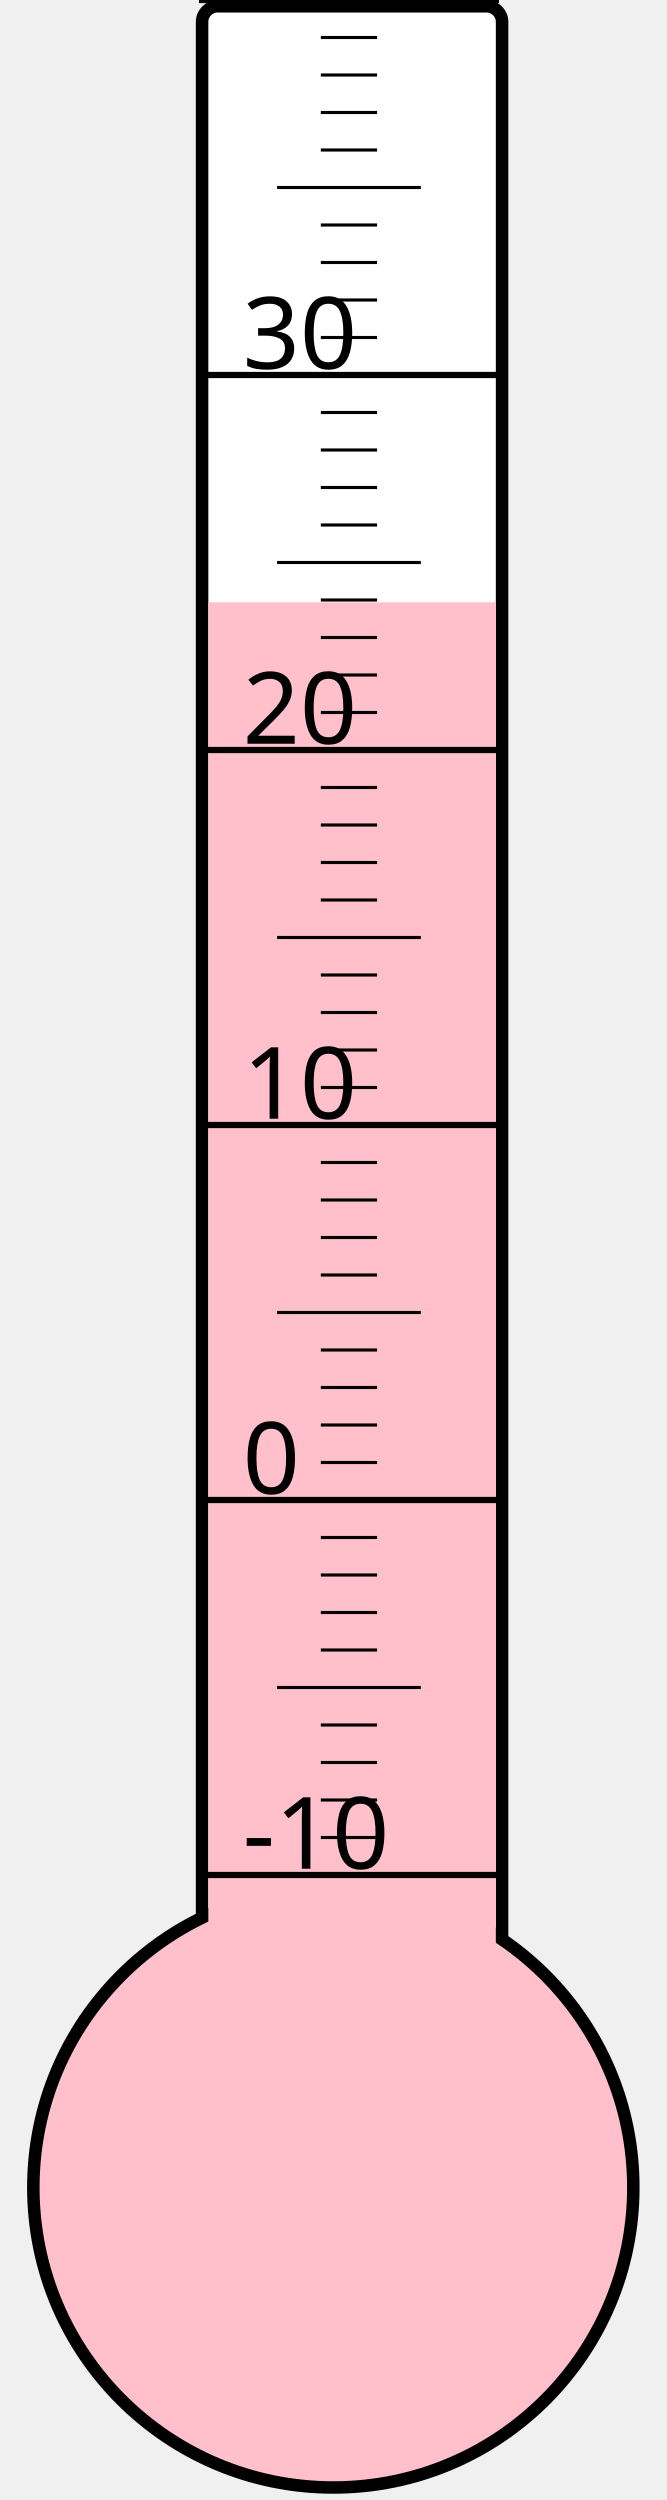
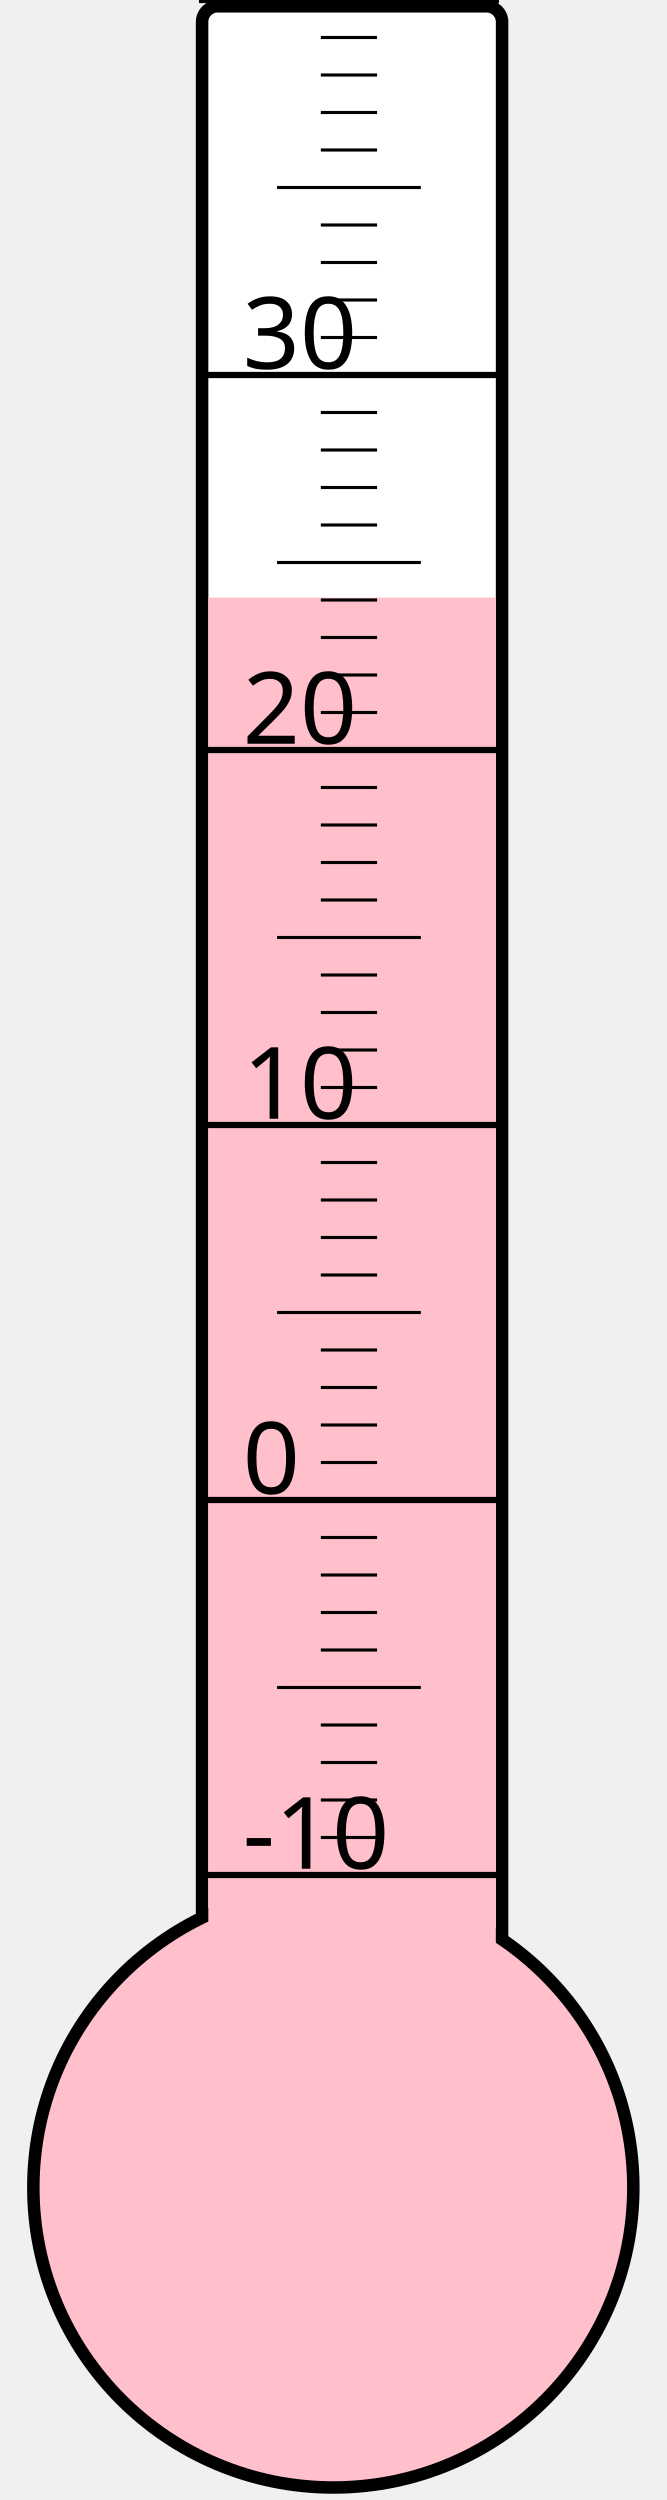
<svg xmlns="http://www.w3.org/2000/svg" width="40px" height="150px" viewBox="0 0 200 800">
  <rect width="200" height="800" x="0" y="0" style="fill: #ffffeb; fill-opacity: 0;" />
  <rect width="96" height="680" x="58" y="2" rx="5" ry="5" style="fill: white; fill-opacity: 1; stroke: black; stroke-width: 4;" />
  <circle cx="100" cy="700" r="96" style="fill: pink; stroke: black; stroke-width: 4;" />
-   <rect width="92" height="507.25" x="60" y="192.75" style="fill: pink; fill-opacity: 1; stroke-width: 0;" />
+   <rect width="92" height="508.75" x="60" y="191.25" style="fill: pink; fill-opacity: 1; stroke-width: 0;" />
  <text x="71" y="598" style="font-family: sans-serif; font-size: 24pt;">-10</text>
  <text x="71" y="478" style="font-family: sans-serif; font-size: 24pt;">0</text>
  <text x="71" y="358" style="font-family: sans-serif; font-size: 24pt;">10</text>
  <text x="71" y="238" style="font-family: sans-serif; font-size: 24pt;">20</text>
  <text x="71" y="118" style="font-family: sans-serif; font-size: 24pt;">30</text>
  <g style="stroke: black;">
    <line x1="57" y1="600" x2="153" y2="600" style="stroke-width: 2;" />
    <line x1="96" y1="588" x2="114" y2="588" style="stroke-width: 1;" />
    <line x1="96" y1="576" x2="114" y2="576" style="stroke-width: 1;" />
    <line x1="96" y1="564" x2="114" y2="564" style="stroke-width: 1;" />
    <line x1="96" y1="552" x2="114" y2="552" style="stroke-width: 1;" />
    <line x1="82" y1="540" x2="128" y2="540" style="stroke-width: 1;" />
    <line x1="96" y1="528" x2="114" y2="528" style="stroke-width: 1;" />
    <line x1="96" y1="516" x2="114" y2="516" style="stroke-width: 1;" />
    <line x1="96" y1="504" x2="114" y2="504" style="stroke-width: 1;" />
    <line x1="96" y1="492" x2="114" y2="492" style="stroke-width: 1;" />
    <line x1="57" y1="480" x2="153" y2="480" style="stroke-width: 2;" />
    <line x1="96" y1="468" x2="114" y2="468" style="stroke-width: 1;" />
    <line x1="96" y1="456" x2="114" y2="456" style="stroke-width: 1;" />
    <line x1="96" y1="444" x2="114" y2="444" style="stroke-width: 1;" />
    <line x1="96" y1="432" x2="114" y2="432" style="stroke-width: 1;" />
    <line x1="82" y1="420" x2="128" y2="420" style="stroke-width: 1;" />
    <line x1="96" y1="408" x2="114" y2="408" style="stroke-width: 1;" />
    <line x1="96" y1="396" x2="114" y2="396" style="stroke-width: 1;" />
    <line x1="96" y1="384" x2="114" y2="384" style="stroke-width: 1;" />
    <line x1="96" y1="372" x2="114" y2="372" style="stroke-width: 1;" />
    <line x1="57" y1="360" x2="153" y2="360" style="stroke-width: 2;" />
    <line x1="96" y1="348" x2="114" y2="348" style="stroke-width: 1;" />
    <line x1="96" y1="336" x2="114" y2="336" style="stroke-width: 1;" />
    <line x1="96" y1="324" x2="114" y2="324" style="stroke-width: 1;" />
    <line x1="96" y1="312" x2="114" y2="312" style="stroke-width: 1;" />
    <line x1="82" y1="300" x2="128" y2="300" style="stroke-width: 1;" />
    <line x1="96" y1="288" x2="114" y2="288" style="stroke-width: 1;" />
    <line x1="96" y1="276" x2="114" y2="276" style="stroke-width: 1;" />
    <line x1="96" y1="264" x2="114" y2="264" style="stroke-width: 1;" />
    <line x1="96" y1="252" x2="114" y2="252" style="stroke-width: 1;" />
    <line x1="57" y1="240" x2="153" y2="240" style="stroke-width: 2;" />
    <line x1="96" y1="228" x2="114" y2="228" style="stroke-width: 1;" />
    <line x1="96" y1="216" x2="114" y2="216" style="stroke-width: 1;" />
    <line x1="96" y1="204" x2="114" y2="204" style="stroke-width: 1;" />
    <line x1="96" y1="192" x2="114" y2="192" style="stroke-width: 1;" />
    <line x1="82" y1="180" x2="128" y2="180" style="stroke-width: 1;" />
    <line x1="96" y1="168" x2="114" y2="168" style="stroke-width: 1;" />
    <line x1="96" y1="156" x2="114" y2="156" style="stroke-width: 1;" />
    <line x1="96" y1="144" x2="114" y2="144" style="stroke-width: 1;" />
    <line x1="96" y1="132" x2="114" y2="132" style="stroke-width: 1;" />
    <line x1="57" y1="120" x2="153" y2="120" style="stroke-width: 2;" />
    <line x1="96" y1="108" x2="114" y2="108" style="stroke-width: 1;" />
    <line x1="96" y1="96" x2="114" y2="96" style="stroke-width: 1;" />
    <line x1="96" y1="84" x2="114" y2="84" style="stroke-width: 1;" />
    <line x1="96" y1="72" x2="114" y2="72" style="stroke-width: 1;" />
    <line x1="82" y1="60" x2="128" y2="60" style="stroke-width: 1;" />
    <line x1="96" y1="48" x2="114" y2="48" style="stroke-width: 1;" />
    <line x1="96" y1="36" x2="114" y2="36" style="stroke-width: 1;" />
    <line x1="96" y1="24" x2="114" y2="24" style="stroke-width: 1;" />
    <line x1="96" y1="12" x2="114" y2="12" style="stroke-width: 1;" />
    <line x1="57" y1="0" x2="153" y2="0" style="stroke-width: 2;" />
  </g>
</svg>
